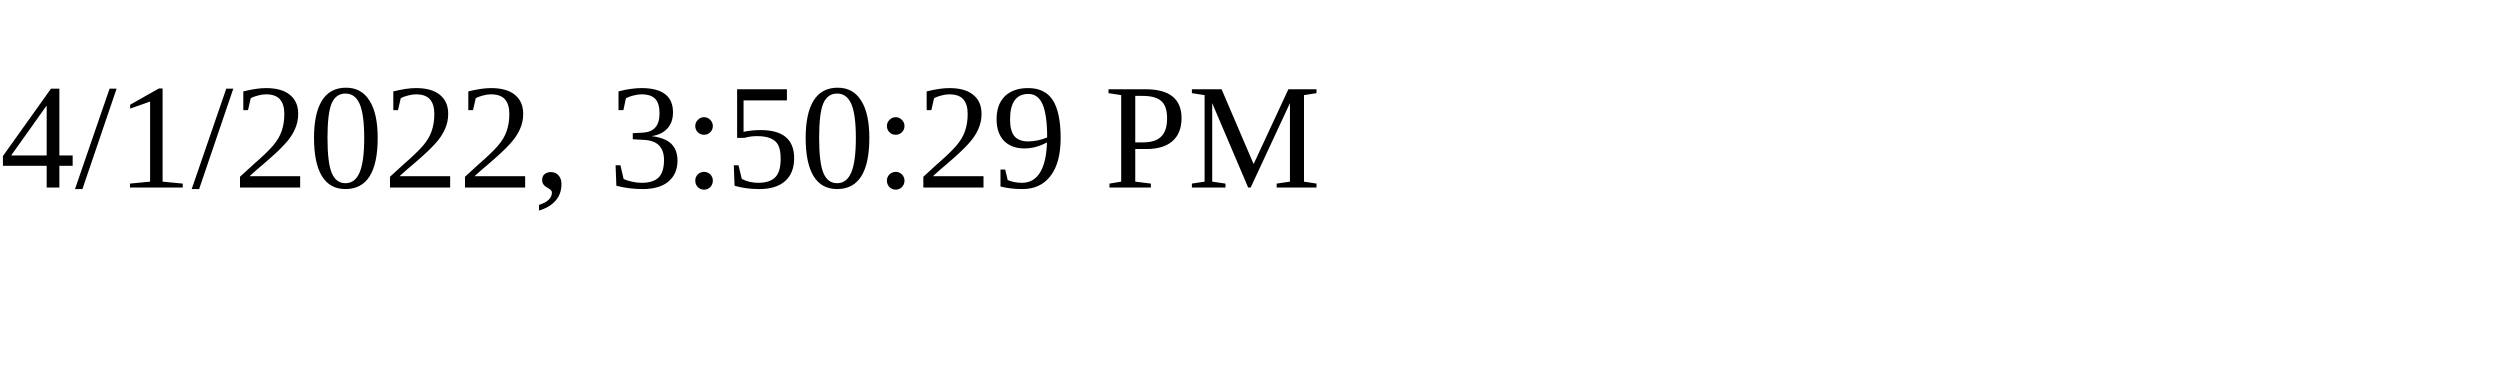
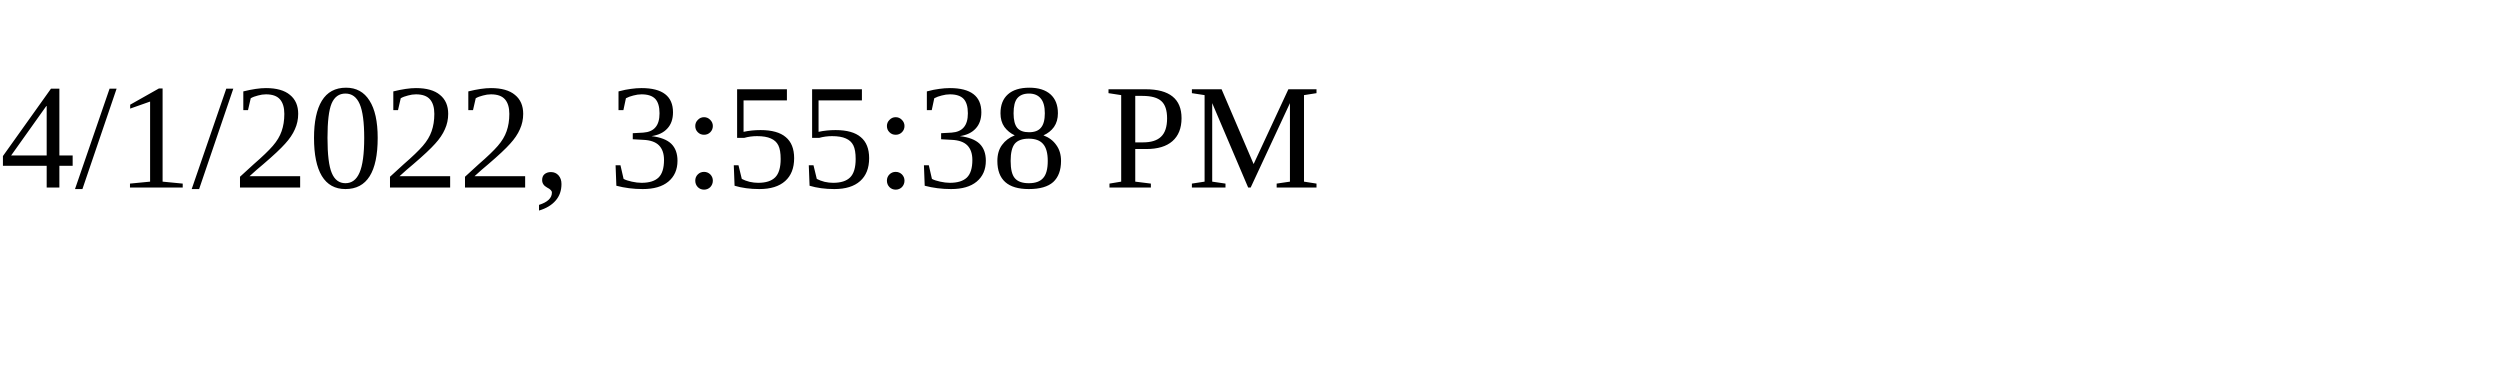
<svg xmlns="http://www.w3.org/2000/svg" height="30" width="200">
-   <text x="0" y="15">4/1/2022, 3:50:29 PM</text>
+   <text x="0" y="15">4/1/2022, 3:55:38 PM</text>
</svg>
